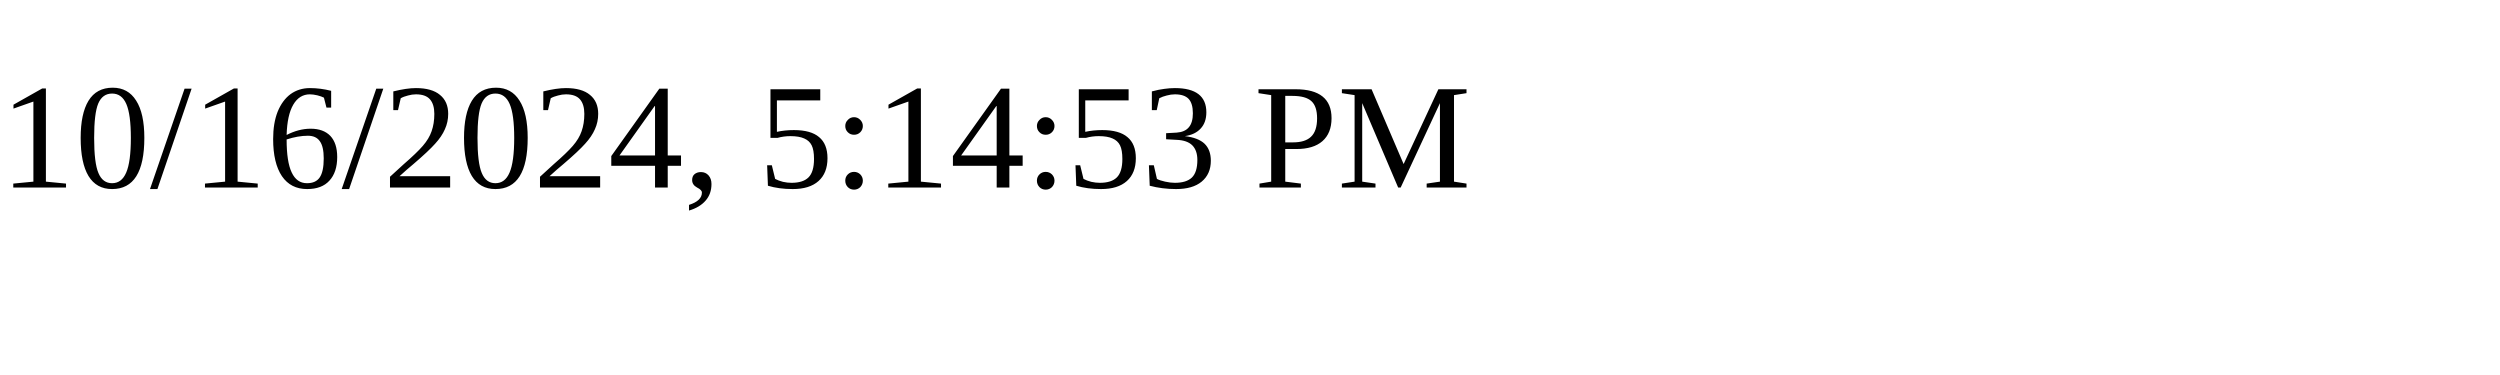
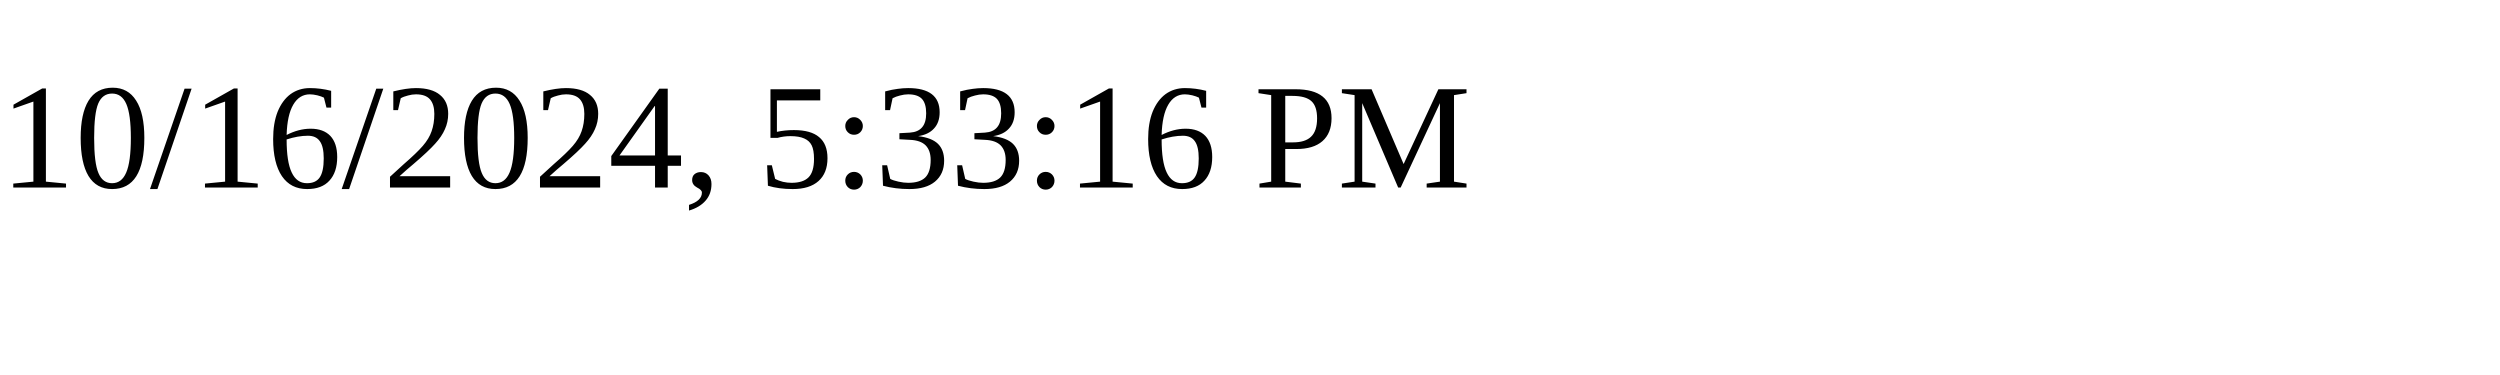
<svg xmlns="http://www.w3.org/2000/svg" height="30" width="200">
-   <text x="0" y="15">10/16/2024, 5:14:53 PM</text>
+   <text x="0" y="15">10/16/2024, 5:33:16 PM</text>
</svg>
